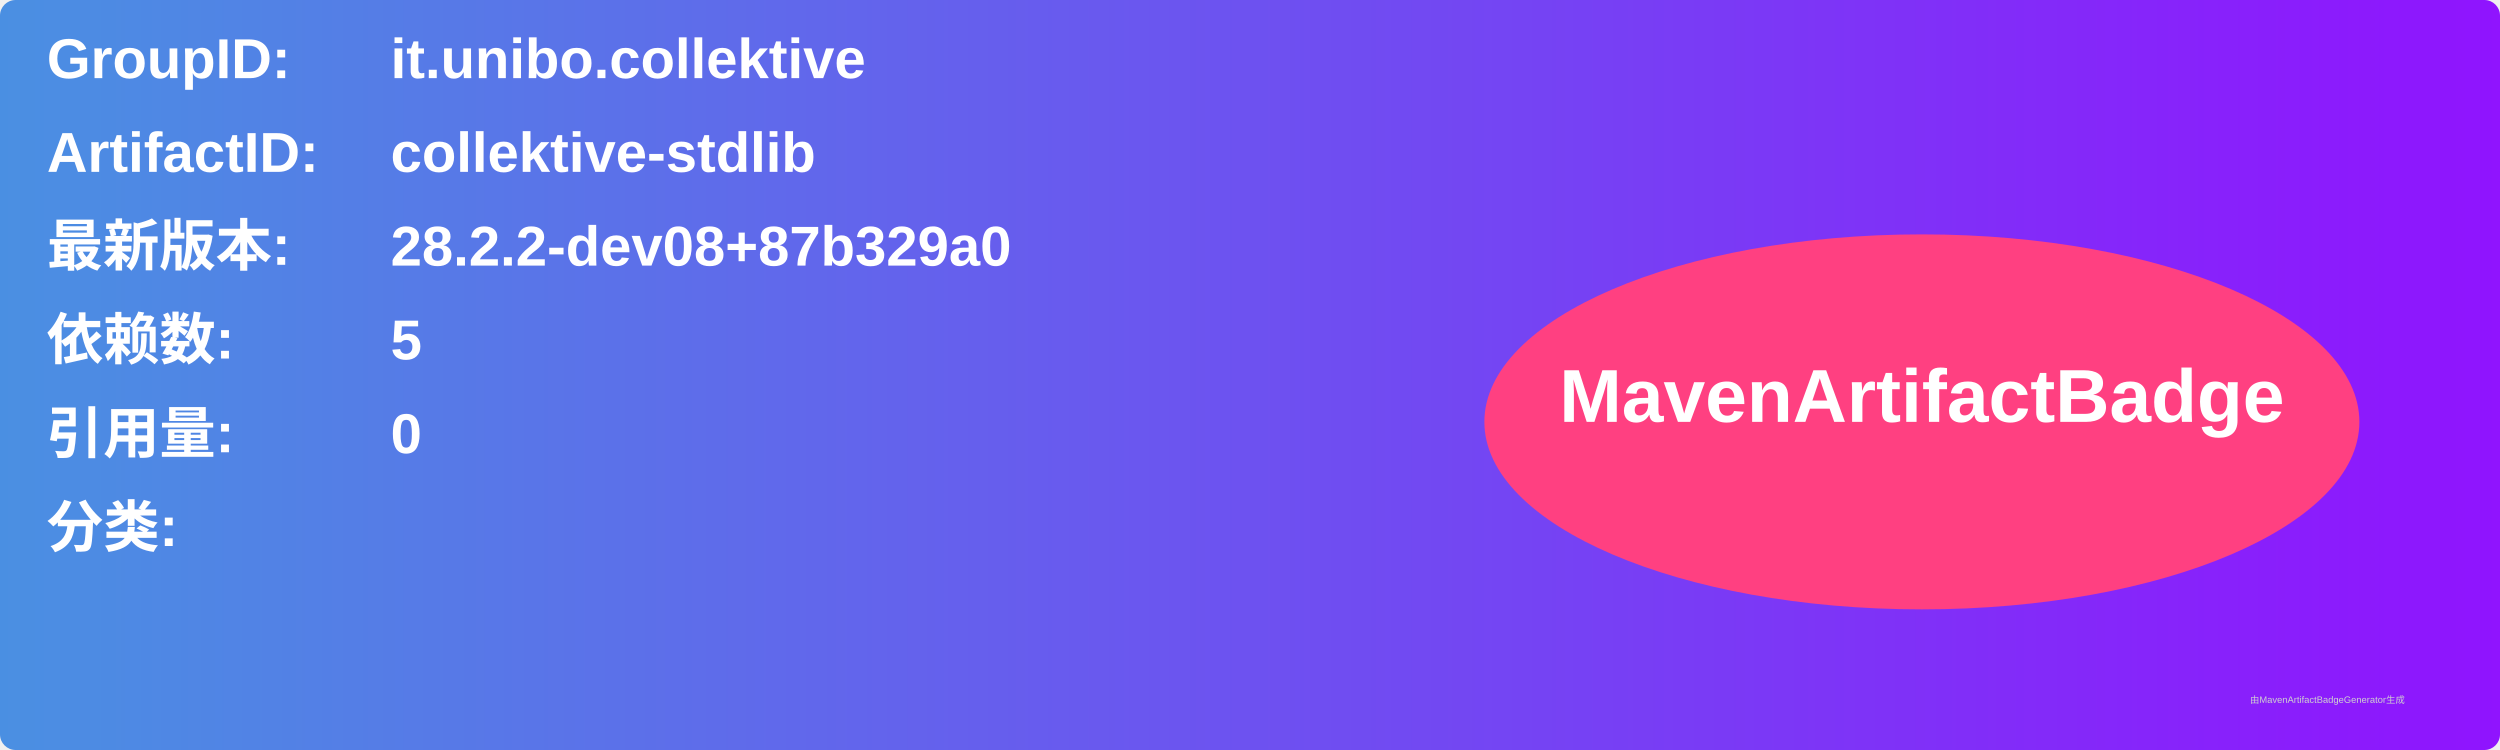
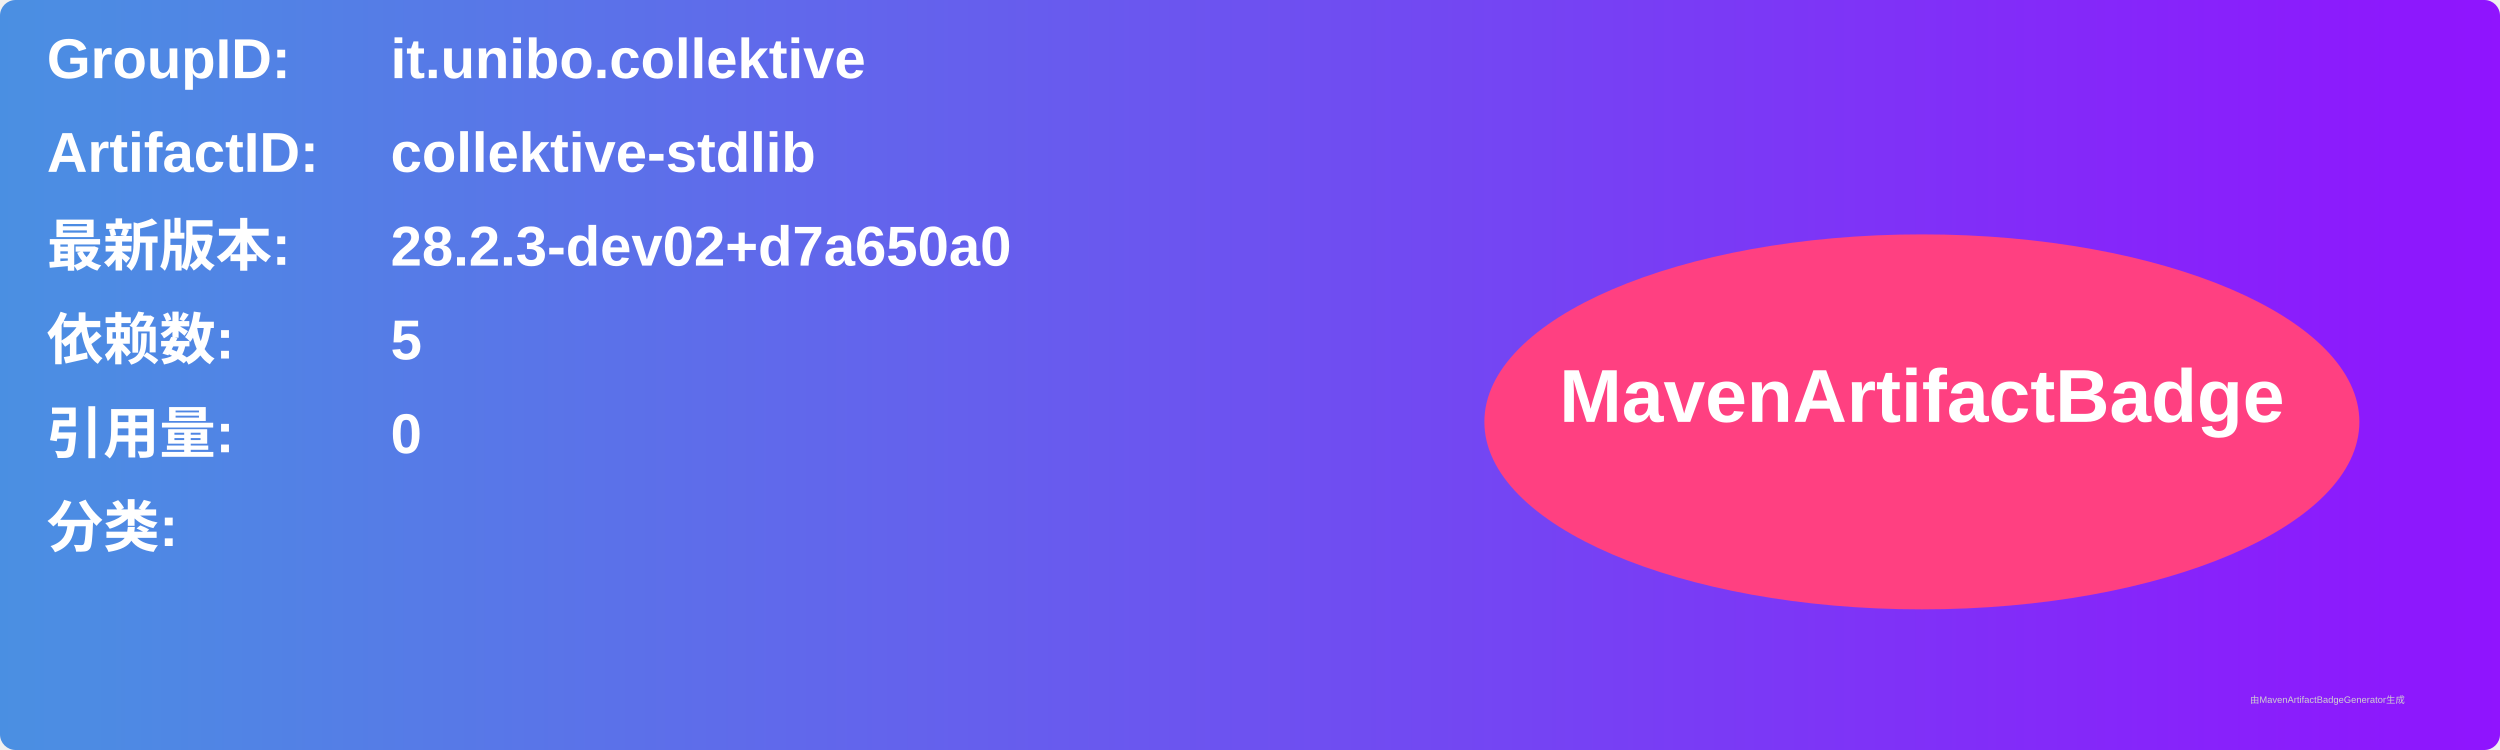
<svg xmlns="http://www.w3.org/2000/svg" width="800" height="240" viewBox="0 0 800 240">
  <linearGradient id="grad" x1="0%" y1="0%" x2="100%" y2="0%">
    <stop offset="0%" stop-color="#4a90e2" />
    <stop offset="100%" stop-color="#9013fe" />
  </linearGradient>
  <rect width="100%" height="100%" rx="5" ry="5" fill="url(#grad)" />
  <g transform="translate(15, 15)">
    <text x="0" y="10" font-family="Arial" font-size="18" fill="white" font-weight="bold" width="260">GroupID:</text>
    <text x="110" y="10" font-family="Arial" font-size="18" fill="white" font-weight="bold" width="460">it.unibo.collektive</text>
    <text x="0" y="40" font-family="Arial" font-size="18" fill="white" font-weight="bold" width="260">ArtifactID:</text>
    <text x="110" y="40" font-family="Arial" font-size="18" fill="white" font-weight="bold" width="460">collektive-stdlib</text>
    <text x="0" y="70" font-family="Arial" font-size="18" fill="white" font-weight="bold">最新版本:</text>
    <text x="110" y="70" font-family="Arial" font-size="18" fill="white" font-weight="bold">
-       <tspan font-weight="bold">28.2.2-dev08+87b329a0</tspan>
+       <tspan font-weight="bold">28.2.3-dev02+d7a650a0</tspan>
    </text>
    <text x="0" y="100" font-family="Arial" font-size="18" fill="white" font-weight="bold">依赖数: </text>
    <text x="110" y="100" font-family="Arial" font-size="18" fill="white">
      <tspan font-weight="bold">5</tspan>
    </text>
    <text x="0" y="130" font-family="Arial" font-size="18" fill="white" font-weight="bold">引用量: </text>
    <text x="110" y="130" font-family="Arial" font-size="18" fill="white">
      <tspan font-weight="bold">0</tspan>
    </text>
    <text x="0" y="160" font-family="Arial" font-size="18" fill="white" font-weight="bold">分类:</text>
    <text x="10" y="190" font-family="Arial" font-size="10" fill="white">
      <tspan font-weight="bold" />
    </text>
    <ellipse cx="600" cy="120" rx="140" ry="60" fill="#ff4081" />
    <text x="600" y="120" text-anchor="middle" font-family="Arial" font-size="24" fill="white" font-weight="bold">MavenArtifactBadge</text>
  </g>
  <text x="720" y="225" font-family="Arial" font-size="3" fill="#d0d0d0">由MavenArtifactBadgeGenerator生成</text>
</svg>
